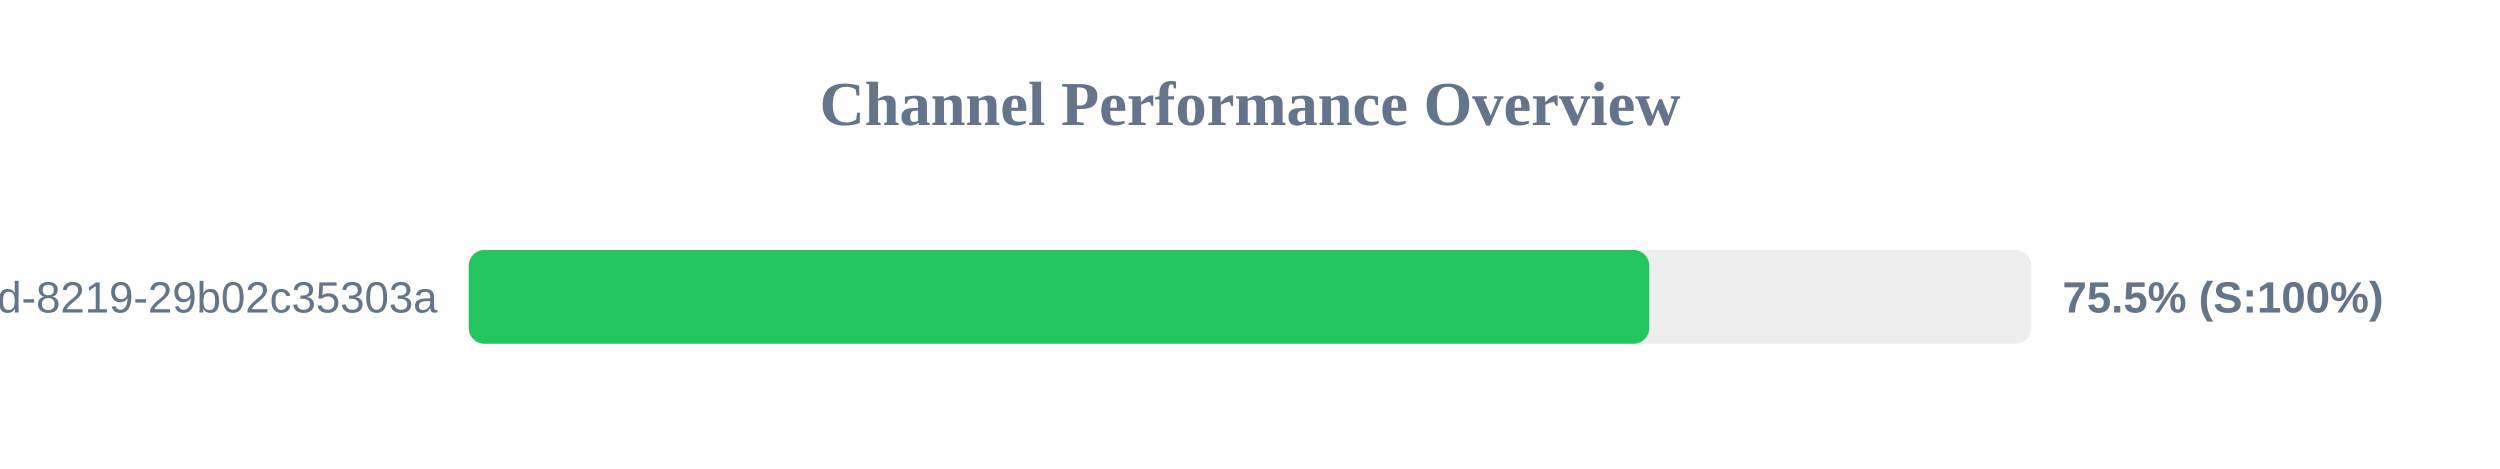
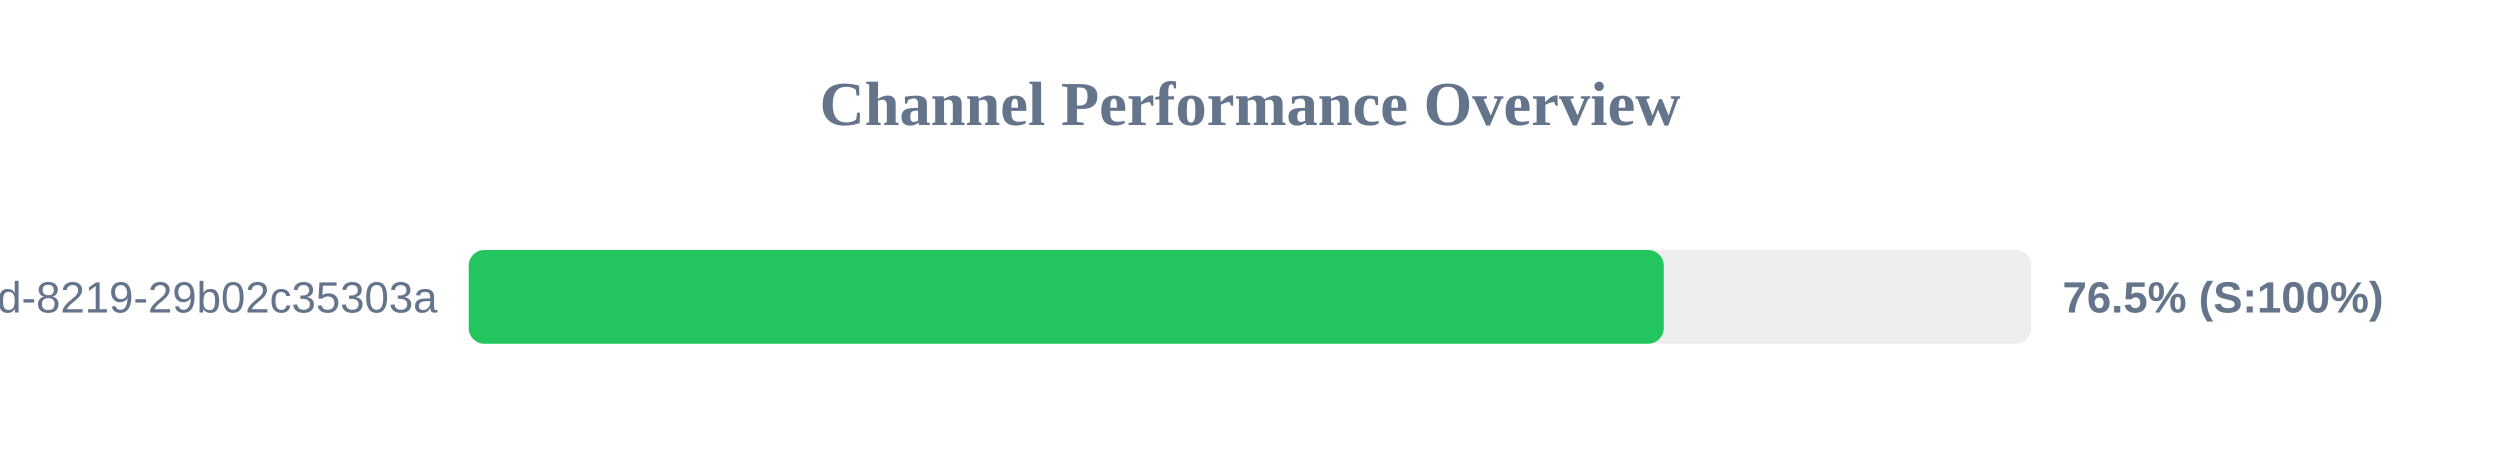
<svg xmlns="http://www.w3.org/2000/svg" width="800" height="150" version="1.1">
  <style>
        .row { font: 14px Arial; fill: #64748b; }
        .score { font: bold 14px Arial; fill: #64748b; }
    </style>
  <text x="400" y="40" text-anchor="middle" font-size="20px" font-weight="bold" fill="#64748b">Channel Performance Overview</text>
  <rect x="150" y="80" width="500" height="30" fill="#eee" rx="5" />
-   <rect x="150" y="80" width="377.75" height="30" fill="#22c55e" rx="5" />
+   <rect x="150" y="80" width="382.4" height="30" fill="#22c55e" rx="5" />
  <text x="140" y="100" text-anchor="end" class="row">?uuid=5eaa121d-4362-444d-8219-29b02c35303a</text>
-   <text x="660" y="100" text-anchor="start" class="score">75.5% (S:100%)</text>
+   <text x="660" y="100" text-anchor="start" class="score">76.5% (S:100%)</text>
</svg>
